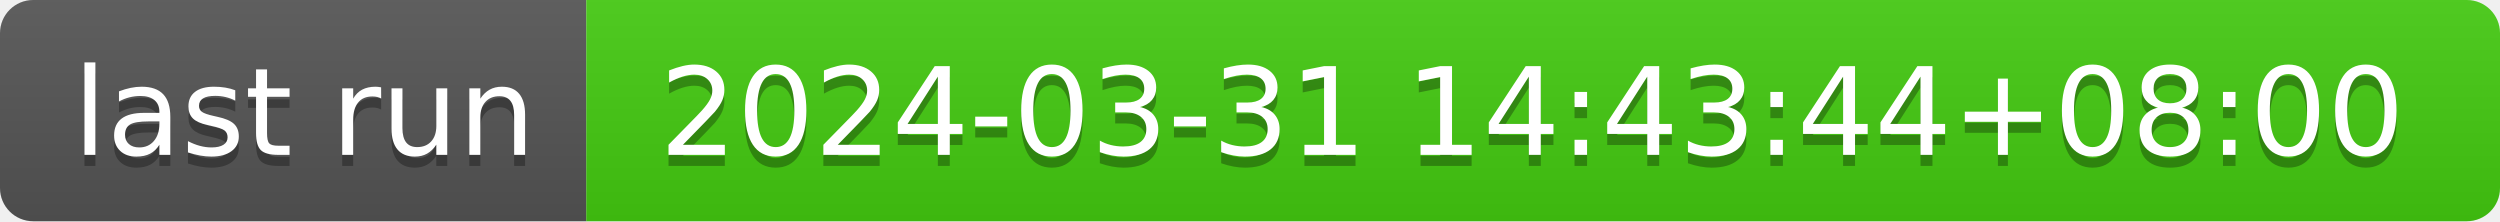
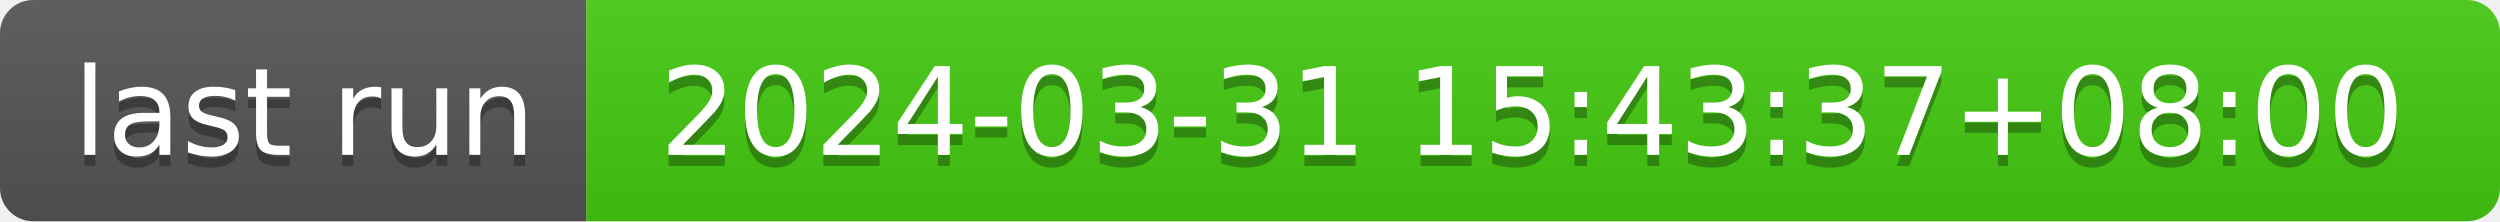
- <svg xmlns="http://www.w3.org/2000/svg" width="226" height="20" role="img" aria-label="last run: 2024-03-31 14:43:44+08:00">
+ <svg xmlns="http://www.w3.org/2000/svg" width="226" height="20" role="img" aria-label="last run: 2024-03-31 15:43:37+08:00">
  <linearGradient id="s" x2="0" y2="100%">
    <stop offset="0" stop-color="#bbb" stop-opacity=".1" />
    <stop offset="1" stop-opacity=".1" />
  </linearGradient>
  <clipPath id="r">
    <rect width="226" height="20" rx="3" fill="#fff" />
  </clipPath>
  <g clip-path="url(#r)">
    <rect width="53" height="20" fill="#555" />
    <rect x="53" width="173" height="20" fill="#4c1" />
    <rect width="226" height="20" fill="url(#s)" />
  </g>
  <g fill="#fff" text-anchor="middle" font-family="Verdana,Geneva,DejaVu Sans,sans-serif" text-rendering="geometricPrecision" font-size="110">
    <text aria-hidden="true" x="275" y="150" fill="#010101" fill-opacity=".3" transform="scale(.1)" textLength="430">last run</text>
    <text x="275" y="140" transform="scale(.1)" fill="#fff" textLength="430">last run</text>
-     <text aria-hidden="true" x="1385" y="150" fill="#010101" fill-opacity=".3" transform="scale(.1)" textLength="1630">2024-03-31 14:43:44+08:00</text>
-     <text x="1385" y="140" transform="scale(.1)" fill="#fff" textLength="1630">2024-03-31 14:43:44+08:00</text>
+     <text aria-hidden="true" x="1385" y="150" fill="#010101" fill-opacity=".3" transform="scale(.1)" textLength="1630">2024-03-31 15:43:37+08:00</text>
+     <text x="1385" y="140" transform="scale(.1)" fill="#fff" textLength="1630">2024-03-31 15:43:37+08:00</text>
  </g>
</svg>
